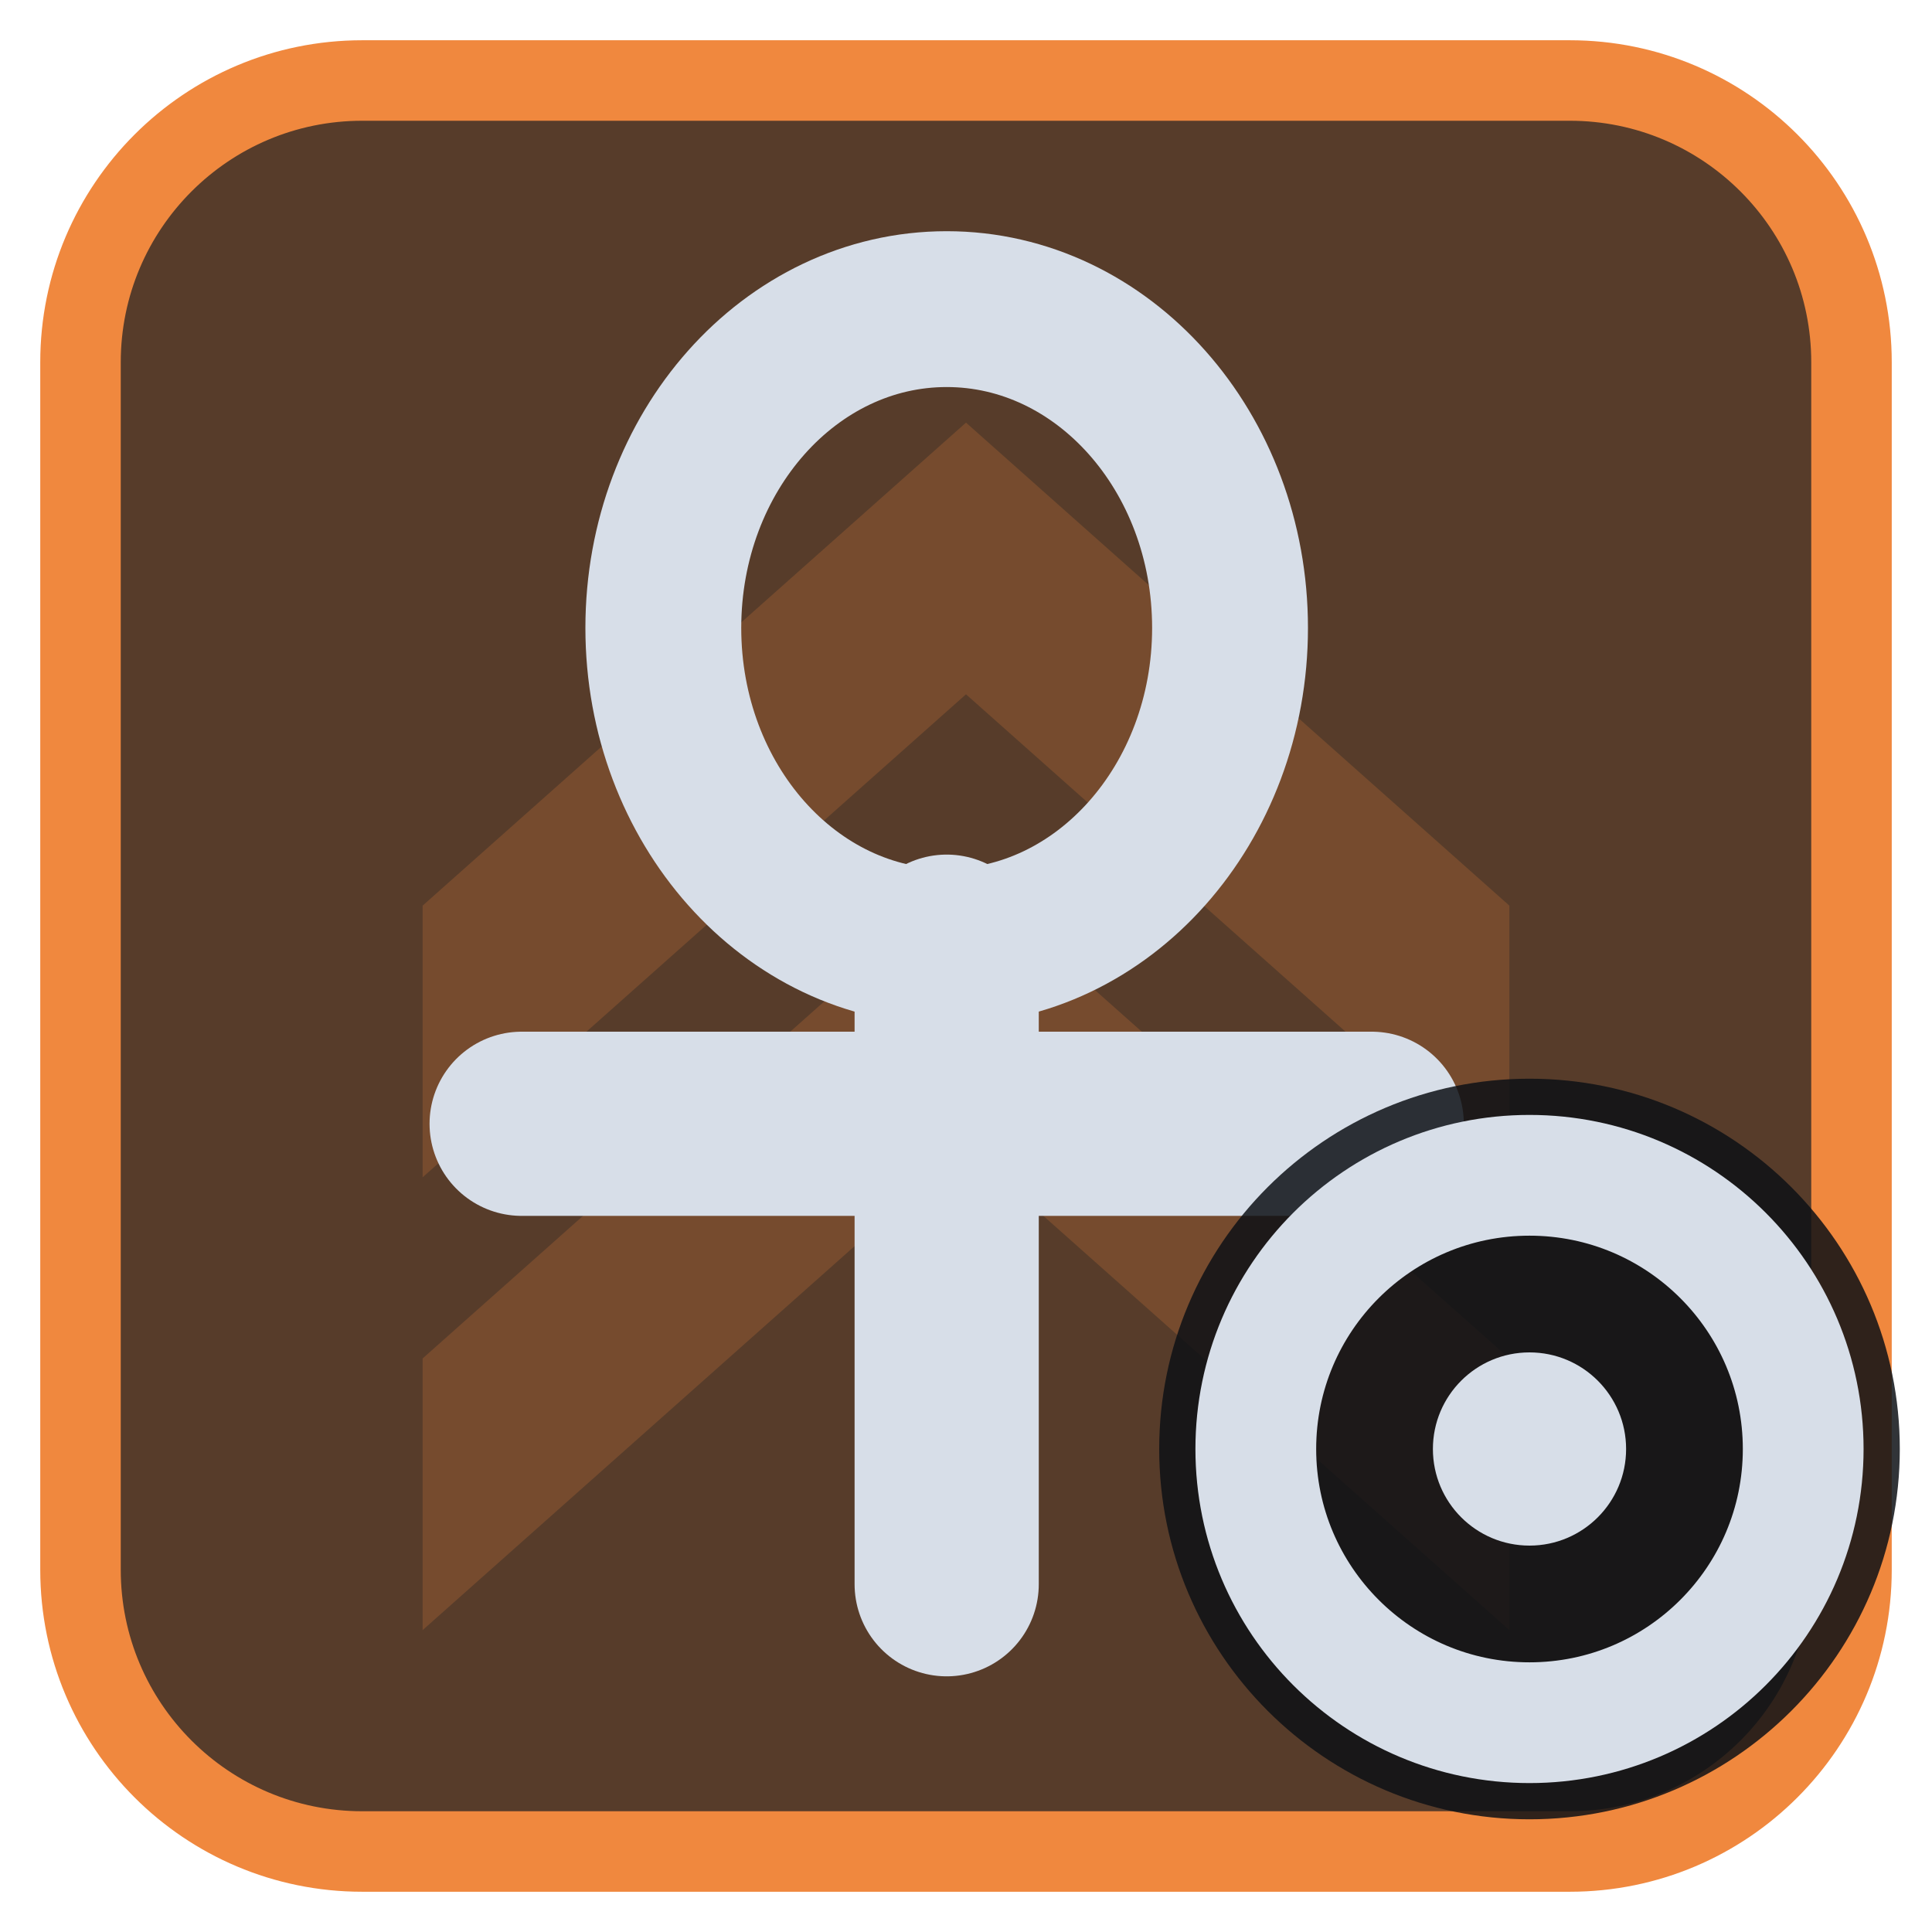
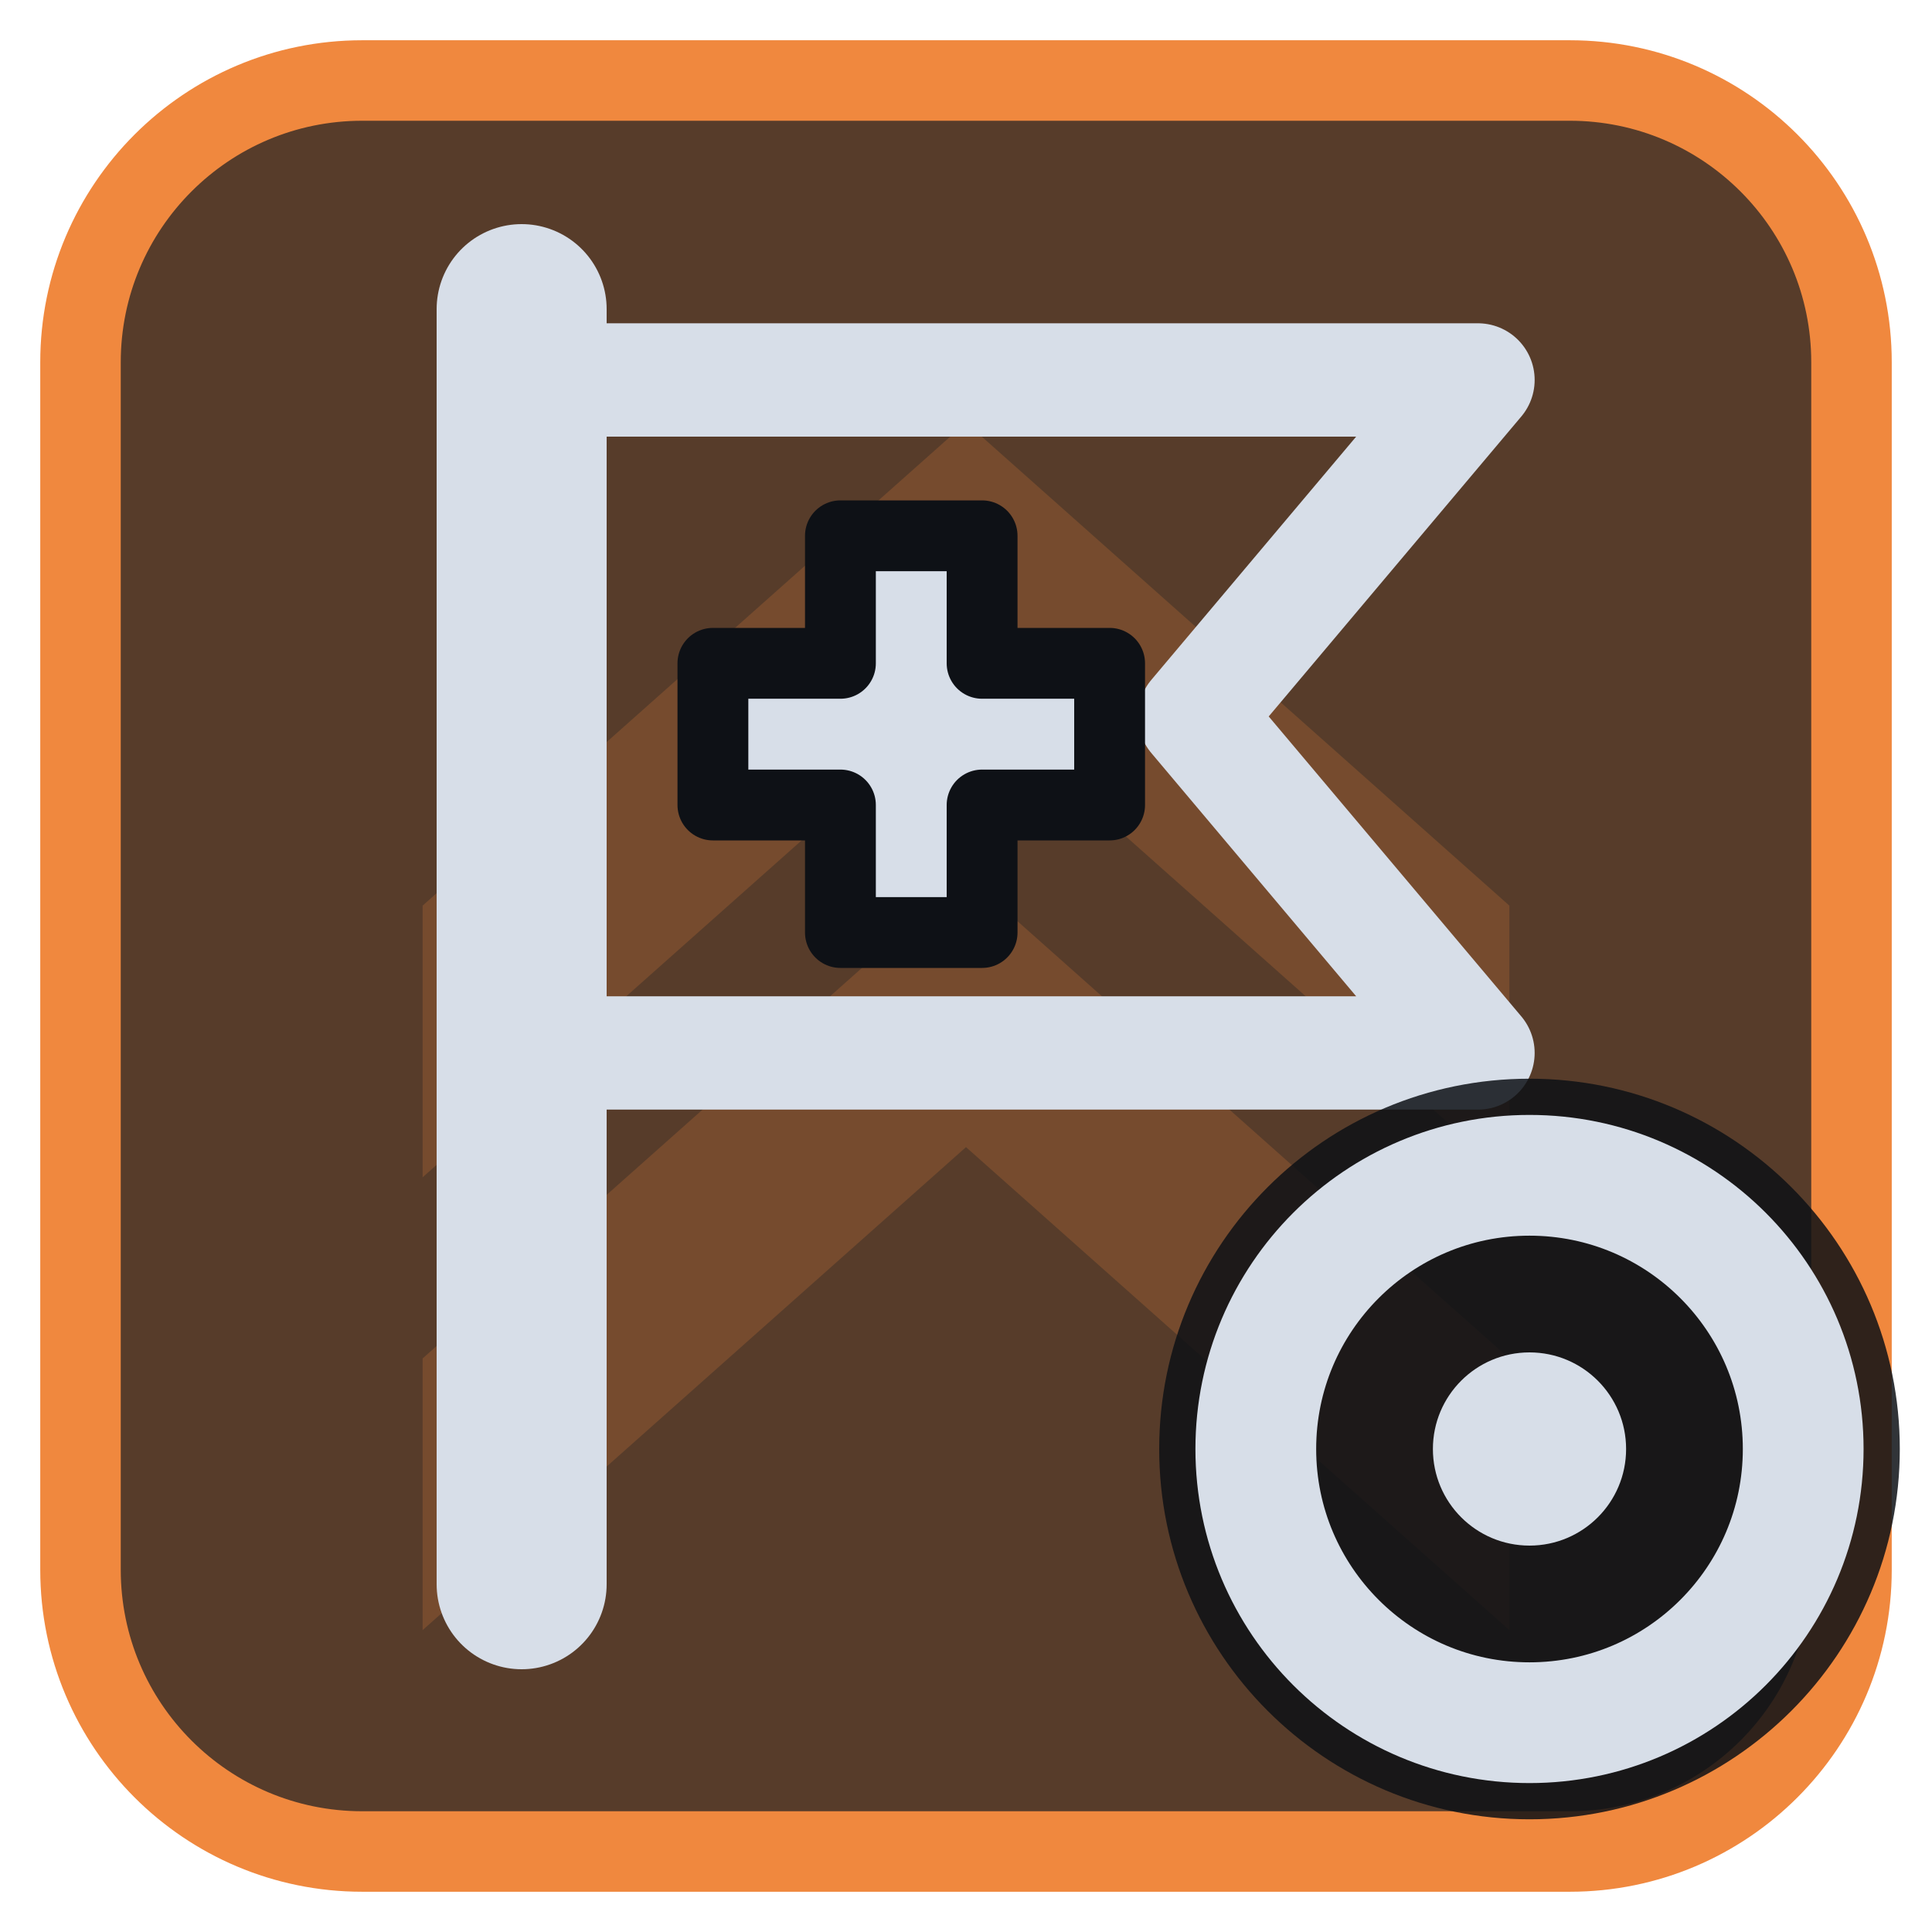
<svg xmlns="http://www.w3.org/2000/svg" viewBox="0 0 24 24" width="24" height="24">
  <rect x="1" y="1" width="22" height="22" rx="3.5" fill="#573c2a" stroke="#f0883e" stroke-width="1" />
  <g opacity="0.2" transform="translate(3,3) scale(0.75)">
    <path d="M3 11l9-8 9 8v4.5l-9-8-9 8zM3 18.5l9-8 9 8V23l-9-8-9 8z" fill="#f0883e" />
  </g>
  <g transform="translate(1.2,1.2) scale(0.88)">
-     <ellipse cx="12" cy="7.5" rx="4" ry="4.5" fill="none" stroke="#d7dee8" stroke-width="2.2" stroke-linecap="round" stroke-linejoin="round" />
-     <path d="M12 12V21M6 14.5H18" fill="none" stroke="#d7dee8" stroke-width="2.6" stroke-linecap="round" stroke-linejoin="round" />
+     <path d="M6 3V21" fill="none" stroke="#d7dee8" stroke-width="2.4" stroke-linecap="round" stroke-linejoin="round" />
+     <path d="M6 4H19.5L15.5 8.75L19.5 13.5H6Z" fill="none" stroke="#d7dee8" stroke-width="1.6" stroke-linecap="round" stroke-linejoin="round" />
+     <path d="M10.5 6.2h2v1.8h1.8v2h-1.8v1.8h-2v-1.8H8.7v-2h1.8z" fill="#d7dee8" stroke="#0e1116" stroke-width="1" stroke-linejoin="round" />
  </g>
  <circle cx="19" cy="18" r="4.6" fill="#0e1116" fill-opacity="0.85" />
  <circle cx="19" cy="18" r="3.4" fill="none" stroke="#d7dee8" stroke-width="1.5" stroke-linecap="round" stroke-linejoin="round" />
  <circle cx="19" cy="18" r="1.2" fill="#d7dee8" />
</svg>
